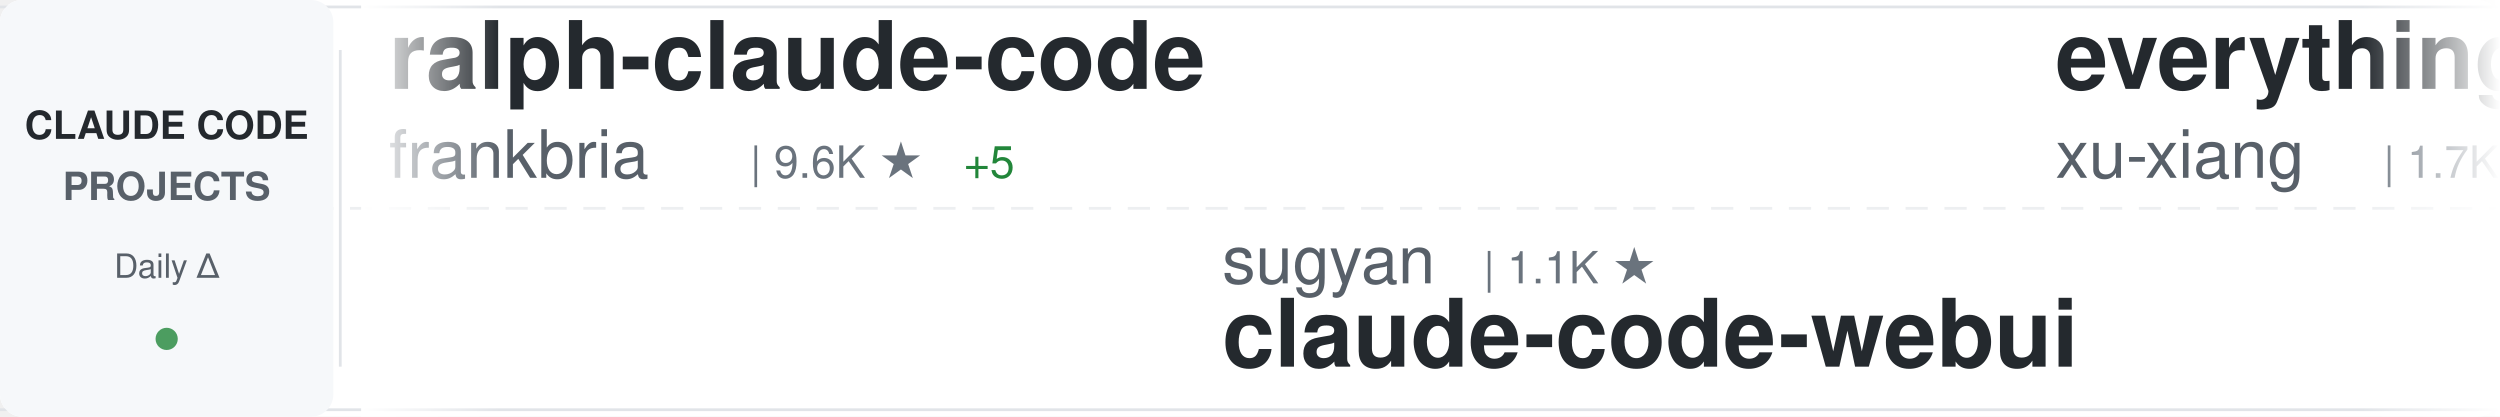
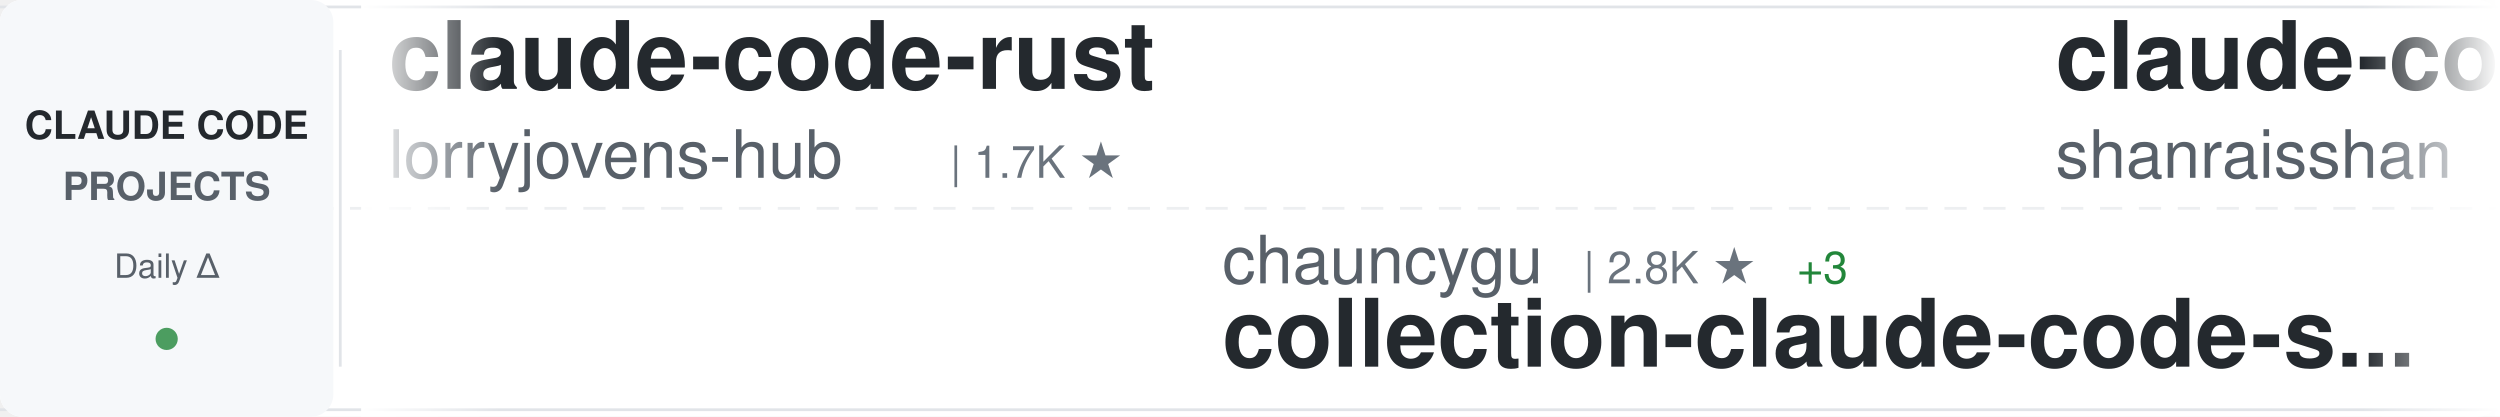
<svg xmlns="http://www.w3.org/2000/svg" width="900" height="150">
  <defs>
    <linearGradient id="awesomeLeftFade" x1="0%" y1="0%" x2="100%" y2="0%">
      <stop offset="0%" style="stop-color:#ffffff;stop-opacity:1" />
      <stop offset="100%" style="stop-color:#ffffff;stop-opacity:0" />
    </linearGradient>
    <linearGradient id="awesomeRightFade" x1="0%" y1="0%" x2="100%" y2="0%">
      <stop offset="0%" style="stop-color:#ffffff;stop-opacity:0" />
      <stop offset="100%" style="stop-color:#ffffff;stop-opacity:1" />
    </linearGradient>
  </defs>
  <rect width="900" height="150" fill="#ffffff" rx="8" />
  <rect x="0" y="2" width="900" height="1" fill="#e1e4e8" />
  <rect x="0" y="147" width="900" height="1" fill="#e1e4e8" />
  <line x1="0" y1="75" x2="900" y2="75" stroke="#e1e4e8" stroke-width="1" stroke-dasharray="8 6" opacity="0.6" />
  <rect x="0" y="0" width="120" height="150" fill="#f6f8fa" rx="8" />
  <text x="60" y="50" font-family="-apple-system, BlinkMacSystemFont, 'Segoe UI', Helvetica, Arial, sans-serif" font-size="14" font-weight="600" fill="#24292e" text-anchor="middle">CLAUDE CODE</text>
  <text x="60" y="72" font-family="-apple-system, BlinkMacSystemFont, 'Segoe UI', Helvetica, Arial, sans-serif" font-size="14" font-weight="600" fill="#586069" text-anchor="middle">PROJECTS</text>
  <text x="60" y="100" font-family="-apple-system, BlinkMacSystemFont, 'Segoe UI', Helvetica, Arial, sans-serif" font-size="12" font-weight="500" fill="#586069" text-anchor="middle">Daily Δ</text>
  <circle cx="60" cy="122" r="4" fill="#22863a" opacity="0.8" />
  <rect x="122" y="18" width="1" height="114" fill="#e1e4e8" />
  <clipPath id="awesomeTickerClip">
    <rect x="130" y="0" width="770" height="150" />
  </clipPath>
  <g clip-path="url(#awesomeTickerClip)">
    <g id="awesomeTickerItems">
      <animateTransform attributeName="transform" attributeType="XML" type="translate" from="0 0" to="-3000 0" dur="54s" repeatCount="indefinite" />
      <g transform="translate(0, 0)">
-         <text x="140" y="32" font-family="-apple-system, BlinkMacSystemFont, 'Segoe UI', Helvetica, Arial, sans-serif" font-size="34" font-weight="600" fill="#24292e">ralph-claude-code</text>
-         <text x="140" y="64" font-family="-apple-system, BlinkMacSystemFont, 'Segoe UI', Helvetica, Arial, sans-serif" font-size="24" font-weight="400" fill="#586069">frankbria</text>
-         <text x="270" y="64" font-family="-apple-system, BlinkMacSystemFont, 'Segoe UI', Helvetica, Arial, sans-serif" font-size="16" font-weight="500" fill="#6a737d">| 9.6K ★</text>
-         <text x="347" y="64" font-family="-apple-system, BlinkMacSystemFont, 'Segoe UI', Helvetica, Arial, sans-serif" font-size="16" font-weight="500" fill="#22863a"> +5</text>
+         <text x="140" y="32" font-family="-apple-system, BlinkMacSystemFont, 'Segoe UI', Helvetica, Arial, sans-serif" font-size="34" font-weight="600" fill="#24292e">claude-code-rust</text>
+         <text x="140" y="64" font-family="-apple-system, BlinkMacSystemFont, 'Segoe UI', Helvetica, Arial, sans-serif" font-size="24" font-weight="400" fill="#586069">lorryjovens-hub</text>
+         <text x="342" y="64" font-family="-apple-system, BlinkMacSystemFont, 'Segoe UI', Helvetica, Arial, sans-serif" font-size="16" font-weight="500" fill="#6a737d">| 1.7K ★</text>
      </g>
      <g transform="translate(300, 0)">
-         <text x="140" y="102" font-family="-apple-system, BlinkMacSystemFont, 'Segoe UI', Helvetica, Arial, sans-serif" font-size="24" font-weight="400" fill="#586069">sugyan</text>
-         <text x="234" y="102" font-family="-apple-system, BlinkMacSystemFont, 'Segoe UI', Helvetica, Arial, sans-serif" font-size="16" font-weight="500" fill="#6a737d">| 1.1K ★</text>
-         <text x="140" y="132" font-family="-apple-system, BlinkMacSystemFont, 'Segoe UI', Helvetica, Arial, sans-serif" font-size="34" font-weight="600" fill="#24292e">claude-code-webui</text>
+         <text x="140" y="102" font-family="-apple-system, BlinkMacSystemFont, 'Segoe UI', Helvetica, Arial, sans-serif" font-size="24" font-weight="400" fill="#586069">chauncygu</text>
+         <text x="270" y="102" font-family="-apple-system, BlinkMacSystemFont, 'Segoe UI', Helvetica, Arial, sans-serif" font-size="16" font-weight="500" fill="#6a737d">| 2.8K ★</text>
+         <text x="347" y="102" font-family="-apple-system, BlinkMacSystemFont, 'Segoe UI', Helvetica, Arial, sans-serif" font-size="16" font-weight="500" fill="#22863a"> +3</text>
+         <text x="140" y="132" font-family="-apple-system, BlinkMacSystemFont, 'Segoe UI', Helvetica, Arial, sans-serif" font-size="34" font-weight="600" fill="#24292e">collection-claude-code-s...</text>
      </g>
      <g transform="translate(600, 0)">
-         <text x="140" y="32" font-family="-apple-system, BlinkMacSystemFont, 'Segoe UI', Helvetica, Arial, sans-serif" font-size="34" font-weight="600" fill="#24292e">everything-claude-code-z...</text>
-         <text x="140" y="64" font-family="-apple-system, BlinkMacSystemFont, 'Segoe UI', Helvetica, Arial, sans-serif" font-size="24" font-weight="400" fill="#586069">xu-xiang</text>
-         <text x="258" y="64" font-family="-apple-system, BlinkMacSystemFont, 'Segoe UI', Helvetica, Arial, sans-serif" font-size="16" font-weight="500" fill="#6a737d">| 1.7K ★</text>
-         <text x="335" y="64" font-family="-apple-system, BlinkMacSystemFont, 'Segoe UI', Helvetica, Arial, sans-serif" font-size="16" font-weight="500" fill="#22863a"> +11</text>
+         <text x="140" y="32" font-family="-apple-system, BlinkMacSystemFont, 'Segoe UI', Helvetica, Arial, sans-serif" font-size="34" font-weight="600" fill="#24292e">claude-code-best-practic...</text>
+         <text x="140" y="64" font-family="-apple-system, BlinkMacSystemFont, 'Segoe UI', Helvetica, Arial, sans-serif" font-size="24" font-weight="400" fill="#586069">shanraisshan</text>
+         <text x="306" y="64" font-family="-apple-system, BlinkMacSystemFont, 'Segoe UI', Helvetica, Arial, sans-serif" font-size="16" font-weight="500" fill="#6a737d">| 63.1K ★</text>
+         <text x="392" y="64" font-family="-apple-system, BlinkMacSystemFont, 'Segoe UI', Helvetica, Arial, sans-serif" font-size="16" font-weight="500" fill="#22863a"> +65</text>
      </g>
      <g transform="translate(900, 0)">
-         <text x="140" y="102" font-family="-apple-system, BlinkMacSystemFont, 'Segoe UI', Helvetica, Arial, sans-serif" font-size="24" font-weight="400" fill="#586069">kodu-ai</text>
-         <text x="246" y="102" font-family="-apple-system, BlinkMacSystemFont, 'Segoe UI', Helvetica, Arial, sans-serif" font-size="16" font-weight="500" fill="#6a737d">| 5.3K ★</text>
-         <text x="140" y="132" font-family="-apple-system, BlinkMacSystemFont, 'Segoe UI', Helvetica, Arial, sans-serif" font-size="34" font-weight="600" fill="#24292e">claude-coder</text>
+         <text x="140" y="102" font-family="-apple-system, BlinkMacSystemFont, 'Segoe UI', Helvetica, Arial, sans-serif" font-size="24" font-weight="400" fill="#586069">isboyjc</text>
+         <text x="246" y="102" font-family="-apple-system, BlinkMacSystemFont, 'Segoe UI', Helvetica, Arial, sans-serif" font-size="16" font-weight="500" fill="#6a737d">| 162 ★</text>
+         <text x="140" y="132" font-family="-apple-system, BlinkMacSystemFont, 'Segoe UI', Helvetica, Arial, sans-serif" font-size="34" font-weight="600" fill="#24292e">claude-code</text>
      </g>
      <g transform="translate(1200, 0)">
-         <text x="140" y="32" font-family="-apple-system, BlinkMacSystemFont, 'Segoe UI', Helvetica, Arial, sans-serif" font-size="34" font-weight="600" fill="#24292e">claude-code-source-code</text>
-         <text x="140" y="64" font-family="-apple-system, BlinkMacSystemFont, 'Segoe UI', Helvetica, Arial, sans-serif" font-size="24" font-weight="400" fill="#586069">777genius</text>
-         <text x="270" y="64" font-family="-apple-system, BlinkMacSystemFont, 'Segoe UI', Helvetica, Arial, sans-serif" font-size="16" font-weight="500" fill="#6a737d">| 920 ★</text>
-         <text x="338" y="64" font-family="-apple-system, BlinkMacSystemFont, 'Segoe UI', Helvetica, Arial, sans-serif" font-size="16" font-weight="500" fill="#22863a"> +1</text>
-       </g>
-       <g transform="translate(1500, 0)">
-         <text x="140" y="102" font-family="-apple-system, BlinkMacSystemFont, 'Segoe UI', Helvetica, Arial, sans-serif" font-size="24" font-weight="400" fill="#586069">shareAI-lab</text>
-         <text x="294" y="102" font-family="-apple-system, BlinkMacSystemFont, 'Segoe UI', Helvetica, Arial, sans-serif" font-size="16" font-weight="500" fill="#6a737d">| 71.6K ★</text>
-         <text x="380" y="102" font-family="-apple-system, BlinkMacSystemFont, 'Segoe UI', Helvetica, Arial, sans-serif" font-size="16" font-weight="500" fill="#22863a"> +160</text>
-         <text x="140" y="132" font-family="-apple-system, BlinkMacSystemFont, 'Segoe UI', Helvetica, Arial, sans-serif" font-size="34" font-weight="600" fill="#24292e">learn-claude-code</text>
-       </g>
-       <g transform="translate(1800, 0)">
-         <text x="140" y="32" font-family="-apple-system, BlinkMacSystemFont, 'Segoe UI', Helvetica, Arial, sans-serif" font-size="34" font-weight="600" fill="#24292e">claude-code-from-source</text>
-         <text x="140" y="64" font-family="-apple-system, BlinkMacSystemFont, 'Segoe UI', Helvetica, Arial, sans-serif" font-size="24" font-weight="400" fill="#586069">alejandrobalderas</text>
-         <text x="366" y="64" font-family="-apple-system, BlinkMacSystemFont, 'Segoe UI', Helvetica, Arial, sans-serif" font-size="16" font-weight="500" fill="#6a737d">| 2.7K ★</text>
-         <text x="443" y="64" font-family="-apple-system, BlinkMacSystemFont, 'Segoe UI', Helvetica, Arial, sans-serif" font-size="16" font-weight="500" fill="#22863a"> +3</text>
-       </g>
-       <g transform="translate(2100, 0)">
-         <text x="140" y="102" font-family="-apple-system, BlinkMacSystemFont, 'Segoe UI', Helvetica, Arial, sans-serif" font-size="24" font-weight="400" fill="#586069">jeremylongshore</text>
-         <text x="342" y="102" font-family="-apple-system, BlinkMacSystemFont, 'Segoe UI', Helvetica, Arial, sans-serif" font-size="16" font-weight="500" fill="#6a737d">| 2.5K ★</text>
-         <text x="419" y="102" font-family="-apple-system, BlinkMacSystemFont, 'Segoe UI', Helvetica, Arial, sans-serif" font-size="16" font-weight="500" fill="#22863a"> +3</text>
-         <text x="140" y="132" font-family="-apple-system, BlinkMacSystemFont, 'Segoe UI', Helvetica, Arial, sans-serif" font-size="34" font-weight="600" fill="#24292e">claude-code-plugins-plus...</text>
-       </g>
-       <g transform="translate(2400, 0)">
        <text x="140" y="32" font-family="-apple-system, BlinkMacSystemFont, 'Segoe UI', Helvetica, Arial, sans-serif" font-size="34" font-weight="600" fill="#24292e">Claude-Code-Source-Study</text>
        <text x="140" y="64" font-family="-apple-system, BlinkMacSystemFont, 'Segoe UI', Helvetica, Arial, sans-serif" font-size="24" font-weight="400" fill="#586069">luyao618</text>
        <text x="258" y="64" font-family="-apple-system, BlinkMacSystemFont, 'Segoe UI', Helvetica, Arial, sans-serif" font-size="16" font-weight="500" fill="#6a737d">| 1.6K ★</text>
        <text x="335" y="64" font-family="-apple-system, BlinkMacSystemFont, 'Segoe UI', Helvetica, Arial, sans-serif" font-size="16" font-weight="500" fill="#22863a"> +3</text>
      </g>
+       <g transform="translate(1500, 0)">
+         <text x="140" y="102" font-family="-apple-system, BlinkMacSystemFont, 'Segoe UI', Helvetica, Arial, sans-serif" font-size="24" font-weight="400" fill="#586069">mehmoodosman</text>
+         <text x="306" y="102" font-family="-apple-system, BlinkMacSystemFont, 'Segoe UI', Helvetica, Arial, sans-serif" font-size="16" font-weight="500" fill="#6a737d">| 172 ★</text>
+         <text x="374" y="102" font-family="-apple-system, BlinkMacSystemFont, 'Segoe UI', Helvetica, Arial, sans-serif" font-size="16" font-weight="500" fill="#22863a"> +1</text>
+         <text x="140" y="132" font-family="-apple-system, BlinkMacSystemFont, 'Segoe UI', Helvetica, Arial, sans-serif" font-size="34" font-weight="600" fill="#24292e">claude-code</text>
+       </g>
+       <g transform="translate(1800, 0)">
+         <text x="140" y="32" font-family="-apple-system, BlinkMacSystemFont, 'Segoe UI', Helvetica, Arial, sans-serif" font-size="34" font-weight="600" fill="#24292e">claude-code</text>
+         <text x="140" y="64" font-family="-apple-system, BlinkMacSystemFont, 'Segoe UI', Helvetica, Arial, sans-serif" font-size="24" font-weight="400" fill="#586069">RishabhK103</text>
+         <text x="294" y="64" font-family="-apple-system, BlinkMacSystemFont, 'Segoe UI', Helvetica, Arial, sans-serif" font-size="16" font-weight="500" fill="#6a737d">| 102 ★</text>
+       </g>
+       <g transform="translate(2100, 0)">
+         <text x="140" y="102" font-family="-apple-system, BlinkMacSystemFont, 'Segoe UI', Helvetica, Arial, sans-serif" font-size="24" font-weight="400" fill="#586069">AICoderTudou</text>
+         <text x="306" y="102" font-family="-apple-system, BlinkMacSystemFont, 'Segoe UI', Helvetica, Arial, sans-serif" font-size="16" font-weight="500" fill="#6a737d">| 497 ★</text>
+         <text x="140" y="132" font-family="-apple-system, BlinkMacSystemFont, 'Segoe UI', Helvetica, Arial, sans-serif" font-size="34" font-weight="600" fill="#24292e">claude-code-tudou</text>
+       </g>
+       <g transform="translate(2400, 0)">
+         <text x="140" y="32" font-family="-apple-system, BlinkMacSystemFont, 'Segoe UI', Helvetica, Arial, sans-serif" font-size="34" font-weight="600" fill="#24292e">Claude-Code</text>
+         <text x="140" y="64" font-family="-apple-system, BlinkMacSystemFont, 'Segoe UI', Helvetica, Arial, sans-serif" font-size="24" font-weight="400" fill="#586069">OrcaWhisper</text>
+         <text x="294" y="64" font-family="-apple-system, BlinkMacSystemFont, 'Segoe UI', Helvetica, Arial, sans-serif" font-size="16" font-weight="500" fill="#6a737d">| 86 ★</text>
+         <text x="353" y="64" font-family="-apple-system, BlinkMacSystemFont, 'Segoe UI', Helvetica, Arial, sans-serif" font-size="16" font-weight="500" fill="#22863a"> +1</text>
+       </g>
      <g transform="translate(2700, 0)">
-         <text x="140" y="102" font-family="-apple-system, BlinkMacSystemFont, 'Segoe UI', Helvetica, Arial, sans-serif" font-size="24" font-weight="400" fill="#586069">ykdojo</text>
-         <text x="234" y="102" font-family="-apple-system, BlinkMacSystemFont, 'Segoe UI', Helvetica, Arial, sans-serif" font-size="16" font-weight="500" fill="#6a737d">| 9.4K ★</text>
-         <text x="311" y="102" font-family="-apple-system, BlinkMacSystemFont, 'Segoe UI', Helvetica, Arial, sans-serif" font-size="16" font-weight="500" fill="#22863a"> +12</text>
-         <text x="140" y="132" font-family="-apple-system, BlinkMacSystemFont, 'Segoe UI', Helvetica, Arial, sans-serif" font-size="34" font-weight="600" fill="#24292e">claude-code-tips</text>
+         <text x="140" y="102" font-family="-apple-system, BlinkMacSystemFont, 'Segoe UI', Helvetica, Arial, sans-serif" font-size="24" font-weight="400" fill="#586069">Cranot</text>
+         <text x="234" y="102" font-family="-apple-system, BlinkMacSystemFont, 'Segoe UI', Helvetica, Arial, sans-serif" font-size="16" font-weight="500" fill="#6a737d">| 2.8K ★</text>
+         <text x="140" y="132" font-family="-apple-system, BlinkMacSystemFont, 'Segoe UI', Helvetica, Arial, sans-serif" font-size="34" font-weight="600" fill="#24292e">claude-code-guide</text>
      </g>
      <g transform="translate(3000, 0)">
-         <text x="140" y="32" font-family="-apple-system, BlinkMacSystemFont, 'Segoe UI', Helvetica, Arial, sans-serif" font-size="34" font-weight="600" fill="#24292e">ralph-claude-code</text>
-         <text x="140" y="64" font-family="-apple-system, BlinkMacSystemFont, 'Segoe UI', Helvetica, Arial, sans-serif" font-size="24" font-weight="400" fill="#586069">frankbria</text>
-         <text x="270" y="64" font-family="-apple-system, BlinkMacSystemFont, 'Segoe UI', Helvetica, Arial, sans-serif" font-size="16" font-weight="500" fill="#6a737d">| 9.6K ★</text>
-         <text x="347" y="64" font-family="-apple-system, BlinkMacSystemFont, 'Segoe UI', Helvetica, Arial, sans-serif" font-size="16" font-weight="500" fill="#22863a"> +5</text>
+         <text x="140" y="32" font-family="-apple-system, BlinkMacSystemFont, 'Segoe UI', Helvetica, Arial, sans-serif" font-size="34" font-weight="600" fill="#24292e">claude-code-rust</text>
+         <text x="140" y="64" font-family="-apple-system, BlinkMacSystemFont, 'Segoe UI', Helvetica, Arial, sans-serif" font-size="24" font-weight="400" fill="#586069">lorryjovens-hub</text>
+         <text x="342" y="64" font-family="-apple-system, BlinkMacSystemFont, 'Segoe UI', Helvetica, Arial, sans-serif" font-size="16" font-weight="500" fill="#6a737d">| 1.7K ★</text>
      </g>
      <g transform="translate(3300, 0)">
-         <text x="140" y="102" font-family="-apple-system, BlinkMacSystemFont, 'Segoe UI', Helvetica, Arial, sans-serif" font-size="24" font-weight="400" fill="#586069">sugyan</text>
-         <text x="234" y="102" font-family="-apple-system, BlinkMacSystemFont, 'Segoe UI', Helvetica, Arial, sans-serif" font-size="16" font-weight="500" fill="#6a737d">| 1.1K ★</text>
-         <text x="140" y="132" font-family="-apple-system, BlinkMacSystemFont, 'Segoe UI', Helvetica, Arial, sans-serif" font-size="34" font-weight="600" fill="#24292e">claude-code-webui</text>
+         <text x="140" y="102" font-family="-apple-system, BlinkMacSystemFont, 'Segoe UI', Helvetica, Arial, sans-serif" font-size="24" font-weight="400" fill="#586069">chauncygu</text>
+         <text x="270" y="102" font-family="-apple-system, BlinkMacSystemFont, 'Segoe UI', Helvetica, Arial, sans-serif" font-size="16" font-weight="500" fill="#6a737d">| 2.8K ★</text>
+         <text x="347" y="102" font-family="-apple-system, BlinkMacSystemFont, 'Segoe UI', Helvetica, Arial, sans-serif" font-size="16" font-weight="500" fill="#22863a"> +3</text>
+         <text x="140" y="132" font-family="-apple-system, BlinkMacSystemFont, 'Segoe UI', Helvetica, Arial, sans-serif" font-size="34" font-weight="600" fill="#24292e">collection-claude-code-s...</text>
      </g>
      <g transform="translate(3600, 0)">
-         <text x="140" y="32" font-family="-apple-system, BlinkMacSystemFont, 'Segoe UI', Helvetica, Arial, sans-serif" font-size="34" font-weight="600" fill="#24292e">everything-claude-code-z...</text>
-         <text x="140" y="64" font-family="-apple-system, BlinkMacSystemFont, 'Segoe UI', Helvetica, Arial, sans-serif" font-size="24" font-weight="400" fill="#586069">xu-xiang</text>
-         <text x="258" y="64" font-family="-apple-system, BlinkMacSystemFont, 'Segoe UI', Helvetica, Arial, sans-serif" font-size="16" font-weight="500" fill="#6a737d">| 1.7K ★</text>
-         <text x="335" y="64" font-family="-apple-system, BlinkMacSystemFont, 'Segoe UI', Helvetica, Arial, sans-serif" font-size="16" font-weight="500" fill="#22863a"> +11</text>
+         <text x="140" y="32" font-family="-apple-system, BlinkMacSystemFont, 'Segoe UI', Helvetica, Arial, sans-serif" font-size="34" font-weight="600" fill="#24292e">claude-code-best-practic...</text>
+         <text x="140" y="64" font-family="-apple-system, BlinkMacSystemFont, 'Segoe UI', Helvetica, Arial, sans-serif" font-size="24" font-weight="400" fill="#586069">shanraisshan</text>
+         <text x="306" y="64" font-family="-apple-system, BlinkMacSystemFont, 'Segoe UI', Helvetica, Arial, sans-serif" font-size="16" font-weight="500" fill="#6a737d">| 63.1K ★</text>
+         <text x="392" y="64" font-family="-apple-system, BlinkMacSystemFont, 'Segoe UI', Helvetica, Arial, sans-serif" font-size="16" font-weight="500" fill="#22863a"> +65</text>
      </g>
      <g transform="translate(3900, 0)">
-         <text x="140" y="102" font-family="-apple-system, BlinkMacSystemFont, 'Segoe UI', Helvetica, Arial, sans-serif" font-size="24" font-weight="400" fill="#586069">kodu-ai</text>
-         <text x="246" y="102" font-family="-apple-system, BlinkMacSystemFont, 'Segoe UI', Helvetica, Arial, sans-serif" font-size="16" font-weight="500" fill="#6a737d">| 5.3K ★</text>
-         <text x="140" y="132" font-family="-apple-system, BlinkMacSystemFont, 'Segoe UI', Helvetica, Arial, sans-serif" font-size="34" font-weight="600" fill="#24292e">claude-coder</text>
+         <text x="140" y="102" font-family="-apple-system, BlinkMacSystemFont, 'Segoe UI', Helvetica, Arial, sans-serif" font-size="24" font-weight="400" fill="#586069">isboyjc</text>
+         <text x="246" y="102" font-family="-apple-system, BlinkMacSystemFont, 'Segoe UI', Helvetica, Arial, sans-serif" font-size="16" font-weight="500" fill="#6a737d">| 162 ★</text>
+         <text x="140" y="132" font-family="-apple-system, BlinkMacSystemFont, 'Segoe UI', Helvetica, Arial, sans-serif" font-size="34" font-weight="600" fill="#24292e">claude-code</text>
      </g>
    </g>
  </g>
  <rect x="130" y="0" width="50" height="150" fill="url(#awesomeLeftFade)" />
  <rect x="850" y="0" width="50" height="150" fill="url(#awesomeRightFade)" />
</svg>
